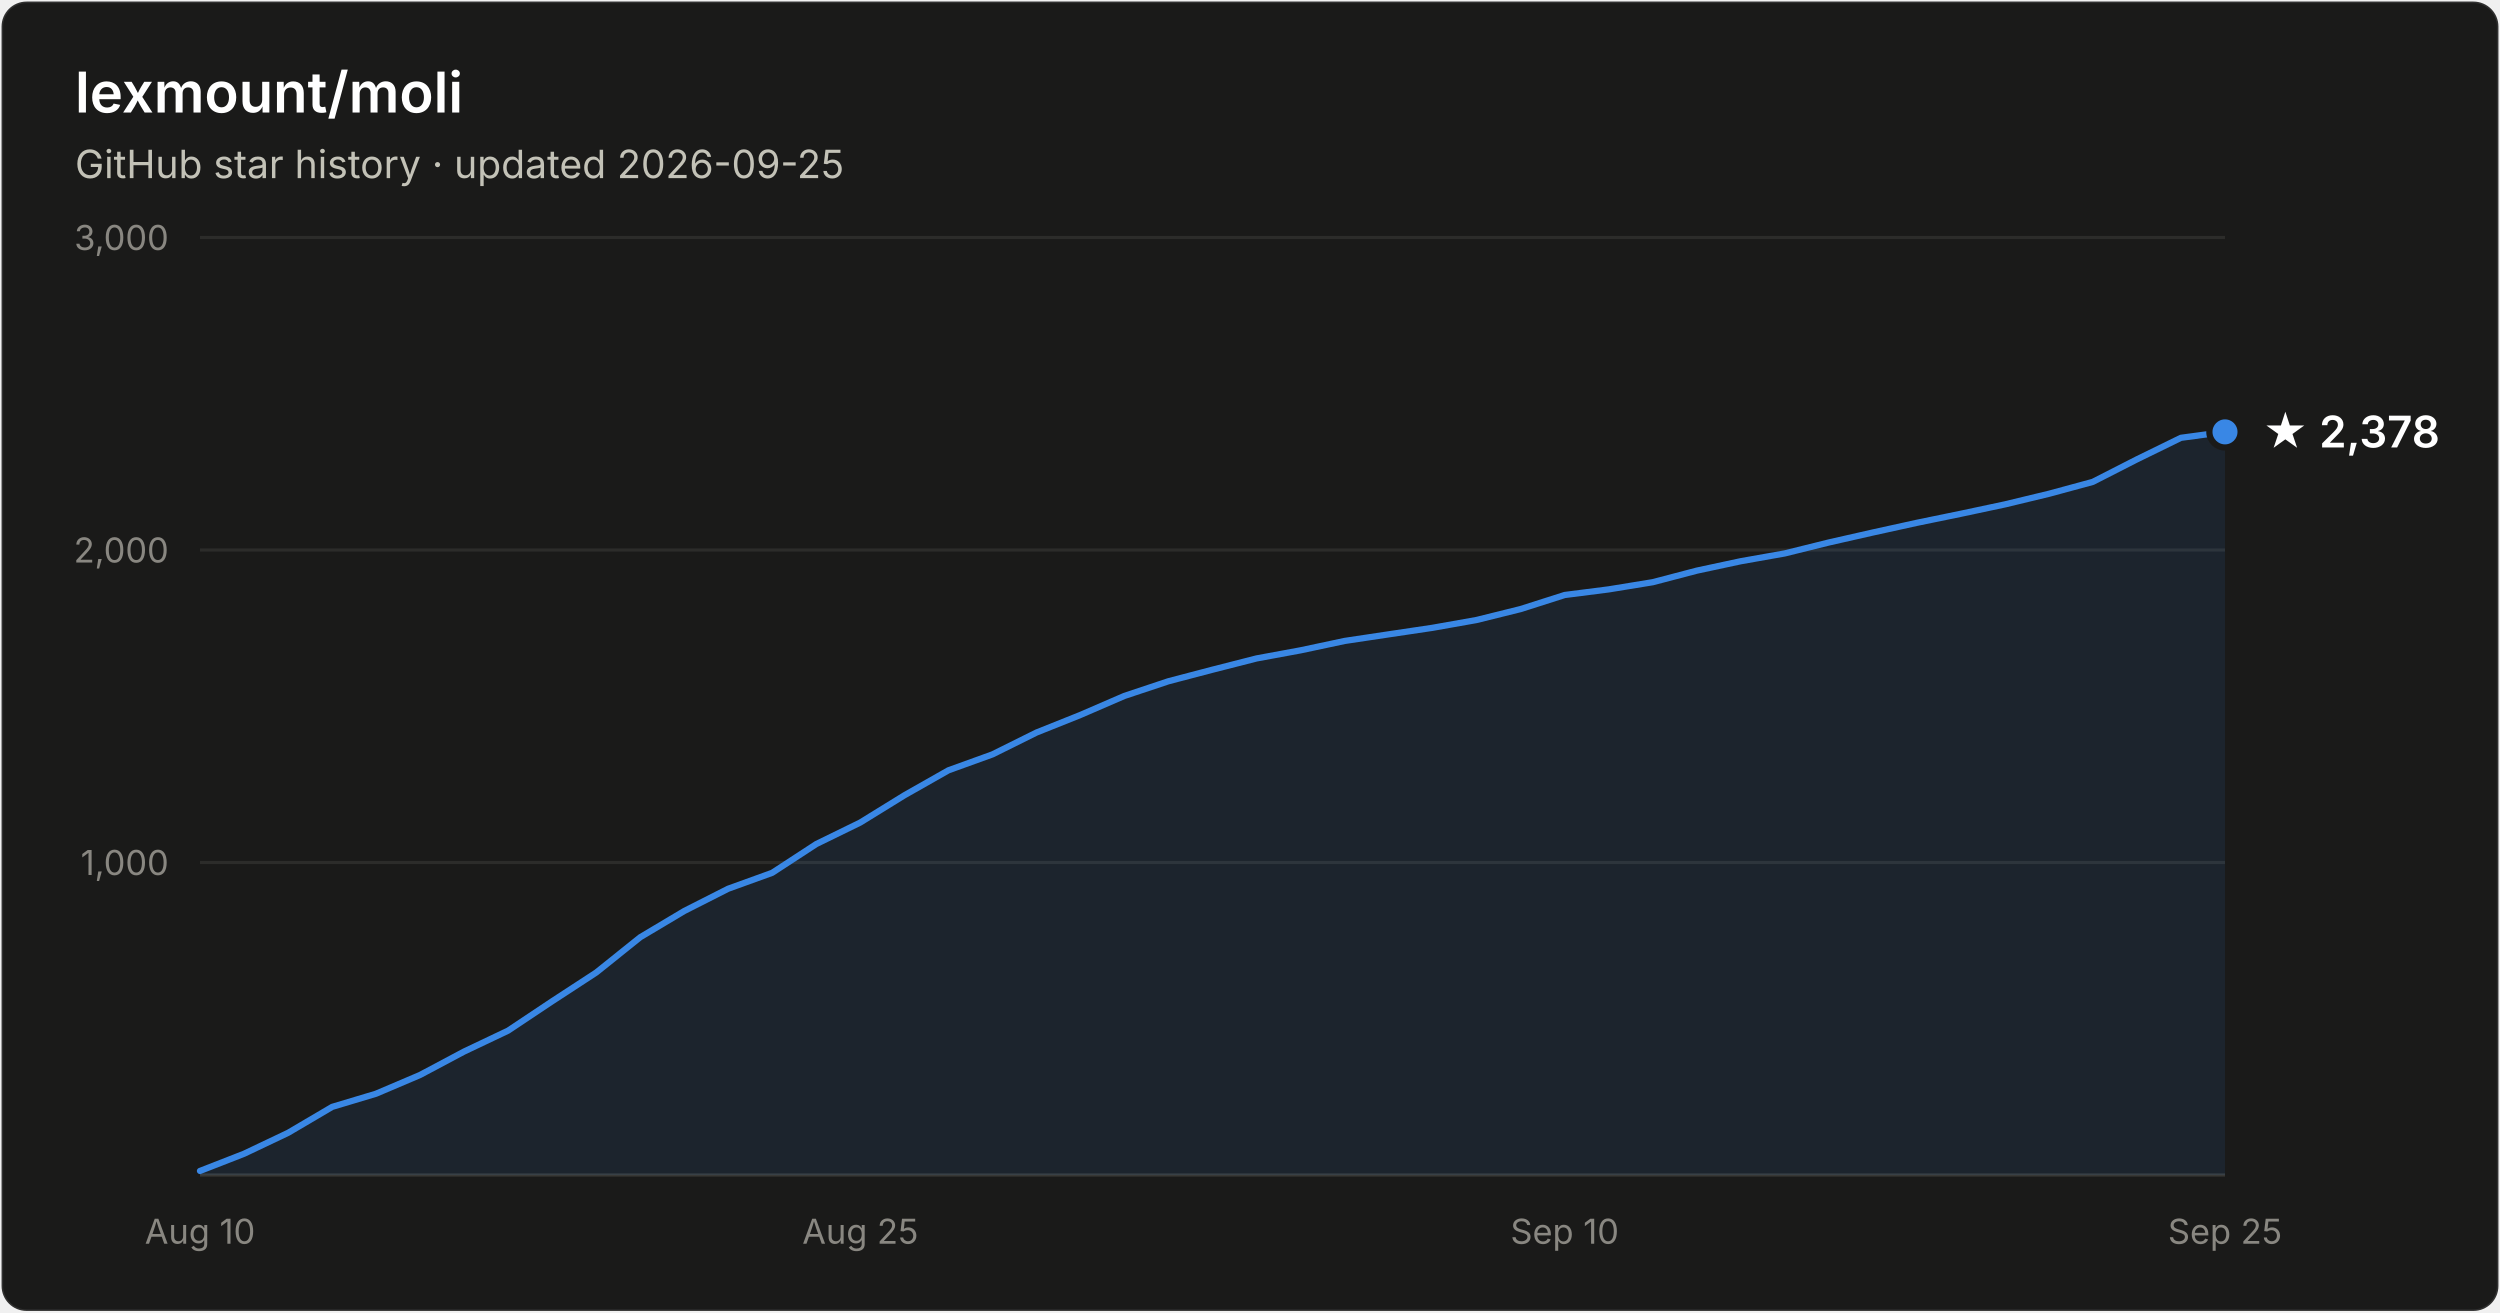
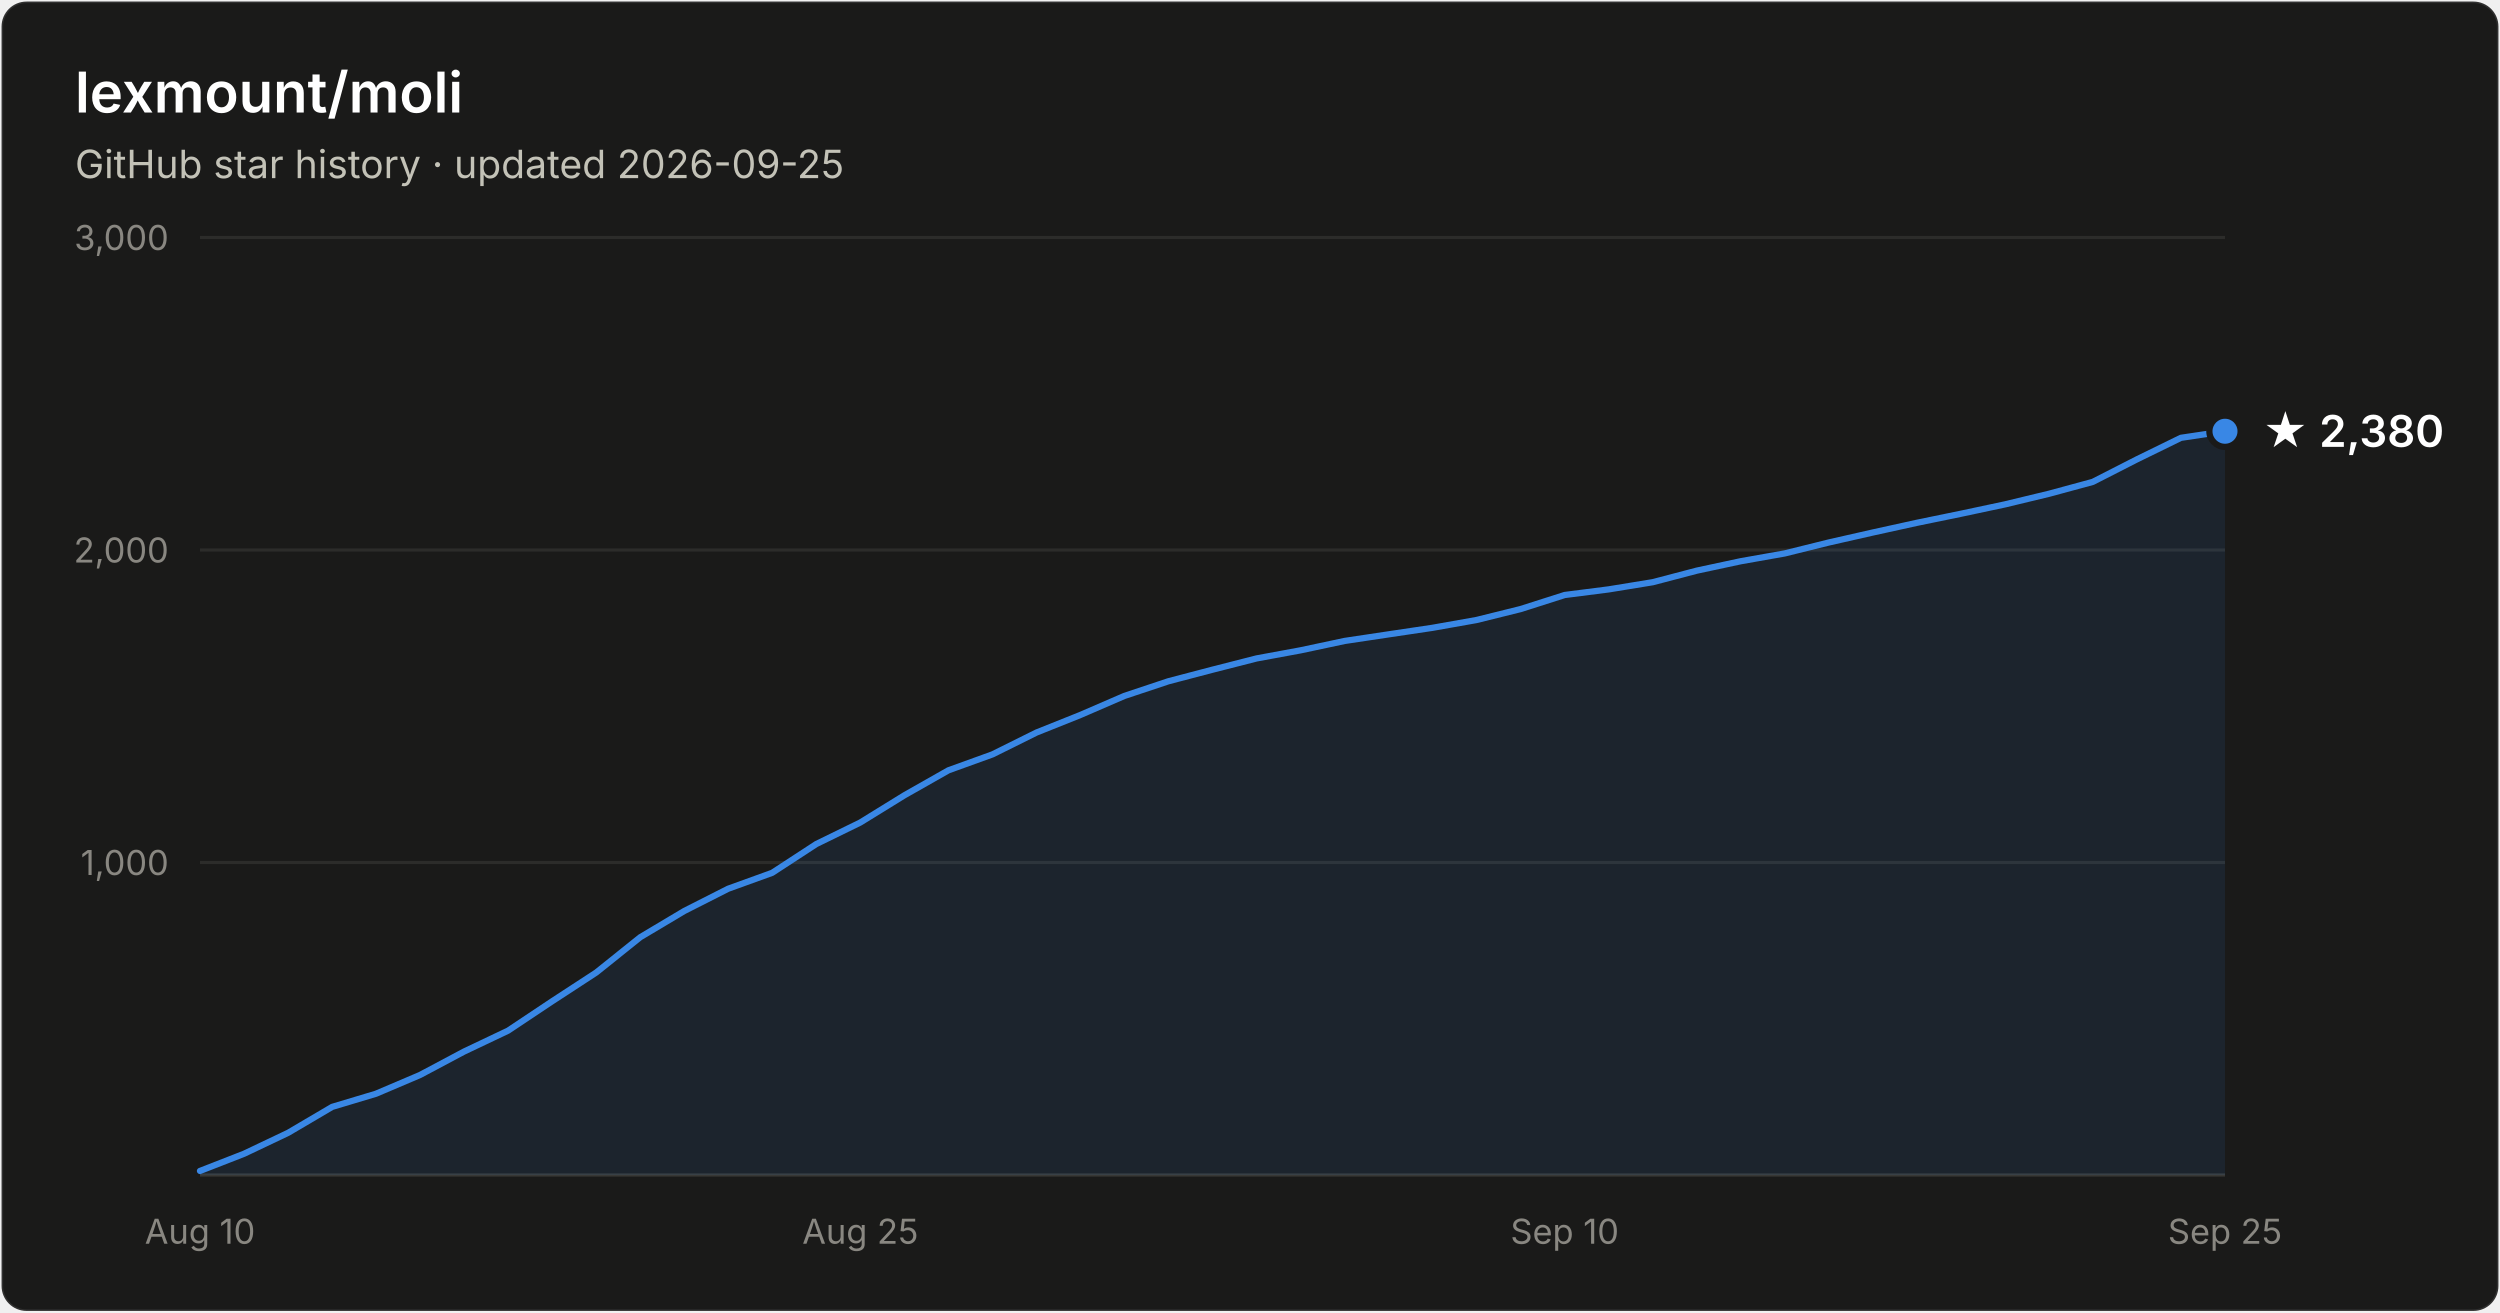
- <svg xmlns="http://www.w3.org/2000/svg" width="800" height="420" viewBox="0 0 800 420" font-family="system-ui, -apple-system, Segoe UI, sans-serif" role="img" aria-label="Star history of lexmount/moli: 2,378 stars as of 2026-09-25">
+ <svg xmlns="http://www.w3.org/2000/svg" width="800" height="420" viewBox="0 0 800 420" font-family="system-ui, -apple-system, Segoe UI, sans-serif" role="img" aria-label="Star history of lexmount/moli: 2,380 stars as of 2026-09-25">
  <rect x="0.5" y="0.5" width="799" height="419" rx="8" fill="#1a1a19" stroke="rgba(255,255,255,0.10)" />
  <text x="24" y="36" fill="#ffffff" font-size="18" font-weight="600">lexmount/moli</text>
  <text x="24" y="57" fill="#c3c2b7" font-size="12.5">GitHub star history · updated 2026-09-25</text>
  <line x1="64" y1="276.0" x2="712" y2="276.0" stroke="#2c2c2a" stroke-width="1" />
  <text x="54" y="280.0" text-anchor="end" fill="#898781" font-size="11" style="font-variant-numeric:tabular-nums">1,000</text>
  <line x1="64" y1="176.0" x2="712" y2="176.0" stroke="#2c2c2a" stroke-width="1" />
  <text x="54" y="180.0" text-anchor="end" fill="#898781" font-size="11" style="font-variant-numeric:tabular-nums">2,000</text>
  <line x1="64" y1="76.0" x2="712" y2="76.0" stroke="#2c2c2a" stroke-width="1" />
  <text x="54" y="80.0" text-anchor="end" fill="#898781" font-size="11" style="font-variant-numeric:tabular-nums">3,000</text>
  <line x1="64" y1="376" x2="712" y2="376" stroke="#383835" stroke-width="1" />
  <text x="64.0" y="398" text-anchor="middle" fill="#898781" font-size="11" style="font-variant-numeric:tabular-nums">Aug 10</text>
  <text x="275.3" y="398" text-anchor="middle" fill="#898781" font-size="11" style="font-variant-numeric:tabular-nums">Aug 25</text>
  <text x="500.7" y="398" text-anchor="middle" fill="#898781" font-size="11" style="font-variant-numeric:tabular-nums">Sep 10</text>
  <text x="712.0" y="398" text-anchor="middle" fill="#898781" font-size="11" style="font-variant-numeric:tabular-nums">Sep 25</text>
-   <path d="M64.0 374.7 L78.1 369.2 L92.2 362.5 L106.3 354.2 L120.3 350.0 L134.4 344.0 L148.5 336.5 L162.6 329.8 L176.7 320.4 L190.8 311.2 L204.9 299.9 L219.0 291.5 L233.0 284.4 L247.1 279.3 L261.2 270.1 L275.3 263.2 L289.4 254.5 L303.5 246.5 L317.6 241.4 L331.7 234.4 L345.7 228.8 L359.8 222.7 L373.9 218.0 L388.0 214.3 L402.1 210.7 L416.2 208.1 L430.3 205.1 L444.3 203.0 L458.4 200.9 L472.5 198.4 L486.6 194.9 L500.7 190.4 L514.8 188.6 L528.9 186.3 L543.0 182.6 L557.0 179.6 L571.1 177.1 L585.2 173.6 L599.3 170.4 L613.4 167.3 L627.5 164.4 L641.6 161.4 L655.7 158.0 L669.7 154.2 L683.8 147.0 L697.9 140.1 L712.0 138.2 L712.0 376 L64.0 376 Z" fill="#3987e5" fill-opacity="0.1" />
-   <path d="M64.0 374.7 L78.1 369.2 L92.2 362.5 L106.3 354.2 L120.3 350.0 L134.4 344.0 L148.5 336.5 L162.6 329.8 L176.7 320.4 L190.8 311.2 L204.9 299.9 L219.0 291.5 L233.0 284.4 L247.1 279.3 L261.2 270.1 L275.3 263.2 L289.4 254.5 L303.5 246.5 L317.6 241.4 L331.7 234.4 L345.7 228.8 L359.8 222.7 L373.9 218.0 L388.0 214.3 L402.1 210.7 L416.2 208.1 L430.3 205.1 L444.3 203.0 L458.4 200.9 L472.5 198.4 L486.6 194.9 L500.7 190.4 L514.8 188.6 L528.9 186.3 L543.0 182.6 L557.0 179.6 L571.1 177.1 L585.2 173.6 L599.3 170.4 L613.4 167.3 L627.5 164.4 L641.6 161.4 L655.7 158.0 L669.7 154.2 L683.8 147.0 L697.9 140.1 L712.0 138.2" fill="none" stroke="#3987e5" stroke-width="2" stroke-linejoin="round" stroke-linecap="round" />
-   <circle cx="712.0" cy="138.2" r="5" fill="#3987e5" stroke="#1a1a19" stroke-width="2" />
-   <text x="724.0" y="143.2" fill="#ffffff" font-size="14" font-weight="600">★ 2,378</text>
+   <path d="M64.0 374.7 L78.1 369.2 L92.2 362.5 L106.3 354.2 L120.3 350.0 L134.4 344.0 L148.5 336.5 L162.6 329.8 L176.7 320.4 L190.8 311.2 L204.9 299.9 L219.0 291.5 L233.0 284.4 L247.1 279.3 L261.2 270.1 L275.3 263.2 L289.4 254.5 L303.5 246.5 L317.6 241.4 L331.7 234.4 L345.7 228.8 L359.8 222.7 L373.9 218.0 L388.0 214.3 L402.1 210.7 L416.2 208.1 L430.3 205.1 L444.3 203.0 L458.4 200.9 L472.5 198.4 L486.6 194.9 L500.7 190.4 L514.8 188.6 L528.9 186.3 L543.0 182.6 L557.0 179.6 L571.1 177.1 L585.2 173.6 L599.3 170.4 L613.4 167.3 L627.5 164.4 L641.6 161.4 L655.7 158.0 L669.7 154.2 L683.8 147.0 L697.9 140.1 L712.0 138.0 L712.0 376 L64.0 376 Z" fill="#3987e5" fill-opacity="0.1" />
+   <path d="M64.0 374.7 L78.1 369.2 L92.2 362.5 L106.3 354.2 L120.3 350.0 L134.4 344.0 L148.5 336.5 L162.6 329.8 L176.7 320.4 L190.8 311.2 L204.9 299.9 L219.0 291.5 L233.0 284.4 L247.1 279.3 L261.2 270.1 L275.3 263.2 L289.4 254.5 L303.5 246.5 L317.6 241.4 L331.7 234.4 L345.7 228.8 L359.8 222.7 L373.9 218.0 L388.0 214.3 L402.1 210.7 L416.2 208.1 L430.3 205.1 L444.3 203.0 L458.4 200.9 L472.5 198.4 L486.6 194.9 L500.7 190.4 L514.8 188.6 L528.9 186.3 L543.0 182.6 L557.0 179.6 L571.1 177.1 L585.2 173.6 L599.3 170.4 L613.4 167.3 L627.5 164.4 L641.6 161.4 L655.7 158.0 L669.7 154.2 L683.8 147.0 L697.9 140.1 L712.0 138.0" fill="none" stroke="#3987e5" stroke-width="2" stroke-linejoin="round" stroke-linecap="round" />
+   <circle cx="712.0" cy="138.0" r="5" fill="#3987e5" stroke="#1a1a19" stroke-width="2" />
+   <text x="724.0" y="143.0" fill="#ffffff" font-size="14" font-weight="600">★ 2,380</text>
</svg>
